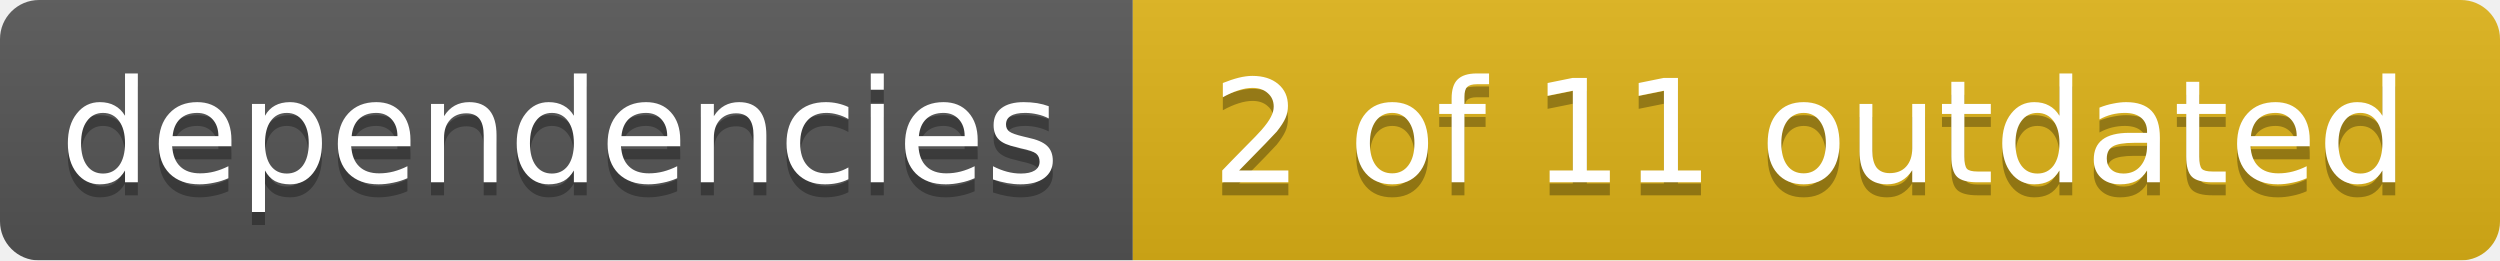
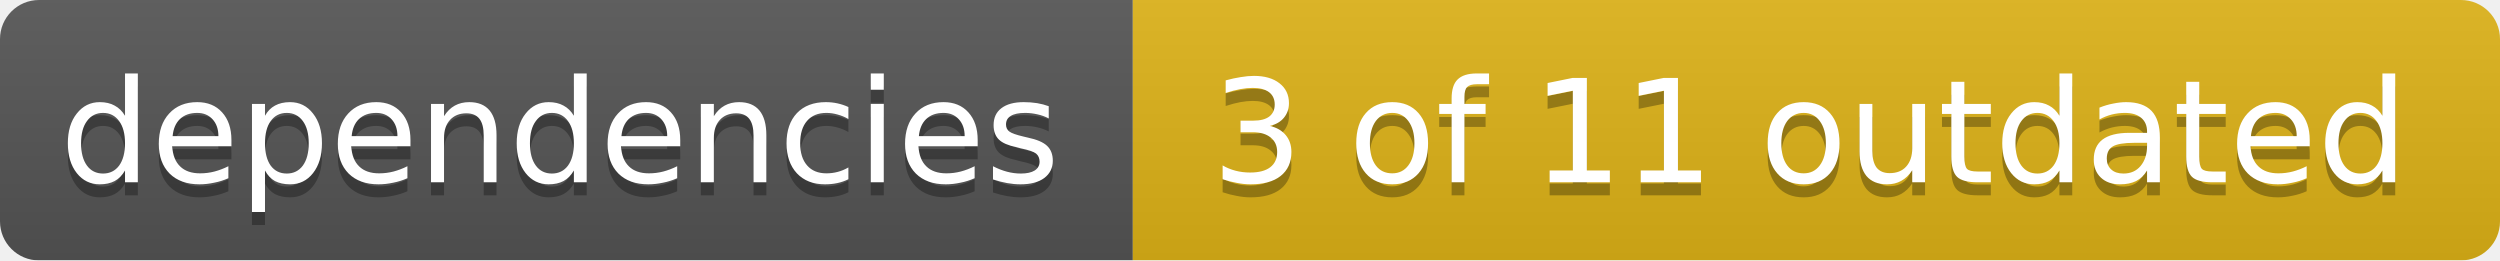
<svg xmlns="http://www.w3.org/2000/svg" width="192" height="20">
  <linearGradient id="smooth" x2="0" y2="100%">
    <stop offset="0" stop-color="#bbb" stop-opacity=".1" />
    <stop offset="1" stop-opacity=".1" />
  </linearGradient>
  <mask id="round">
    <rect width="192" height="20" rx="3" fill="#fff" />
  </mask>
  <g mask="url(#round)">
    <rect width="87" height="20" fill="#555" />
    <rect x="87" width="105" height="20" fill="#dfb317" />
    <rect width="192" height="20" fill="url(#smooth)" />
  </g>
  <g fill="#fff" text-anchor="middle" font-family="DejaVu Sans,Verdana,Geneva,sans-serif" font-size="11">
    <text x="43" y="15" fill="#010101" fill-opacity=".3">dependencies</text>
    <text x="43" y="14">dependencies</text>
-     <text x="139" y="15" fill="#010101" fill-opacity=".3">2 of 11 outdated</text>
-     <text x="139" y="14">2 of 11 outdated</text>
+     <text x="139" y="15" fill="#010101" fill-opacity=".3">3 of 11 outdated</text>
+     <text x="139" y="14">3 of 11 outdated</text>
  </g>
</svg>
